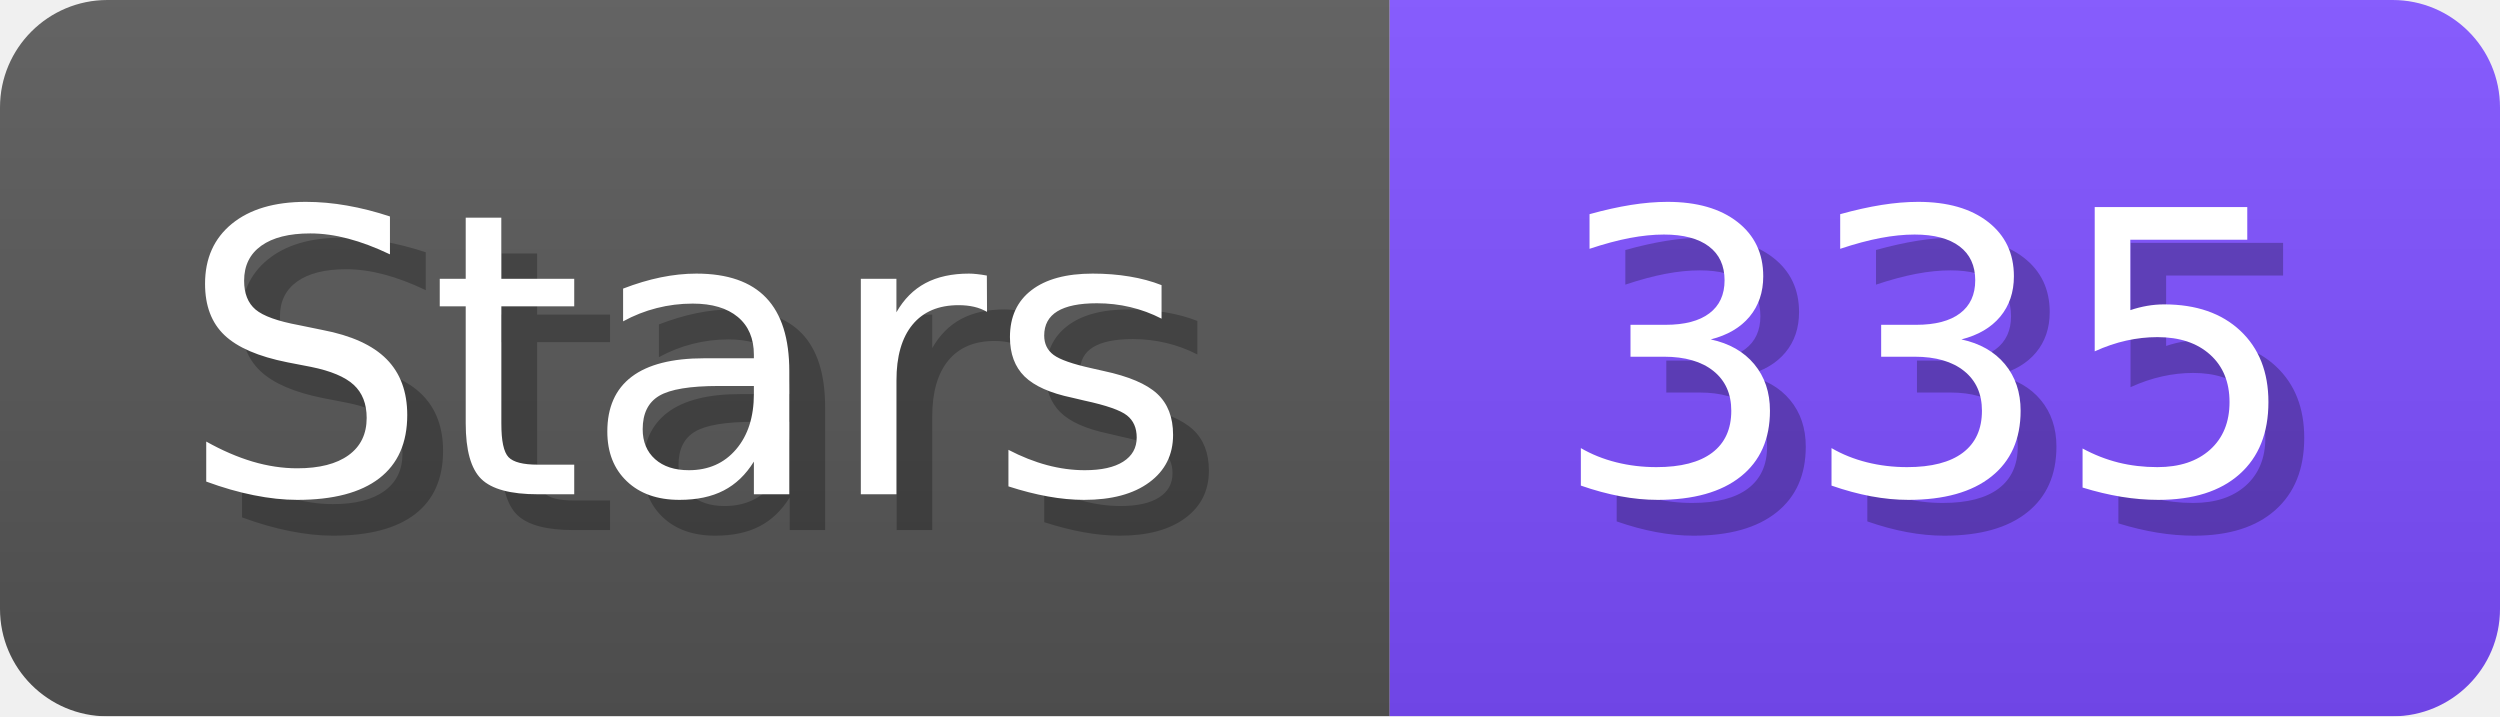
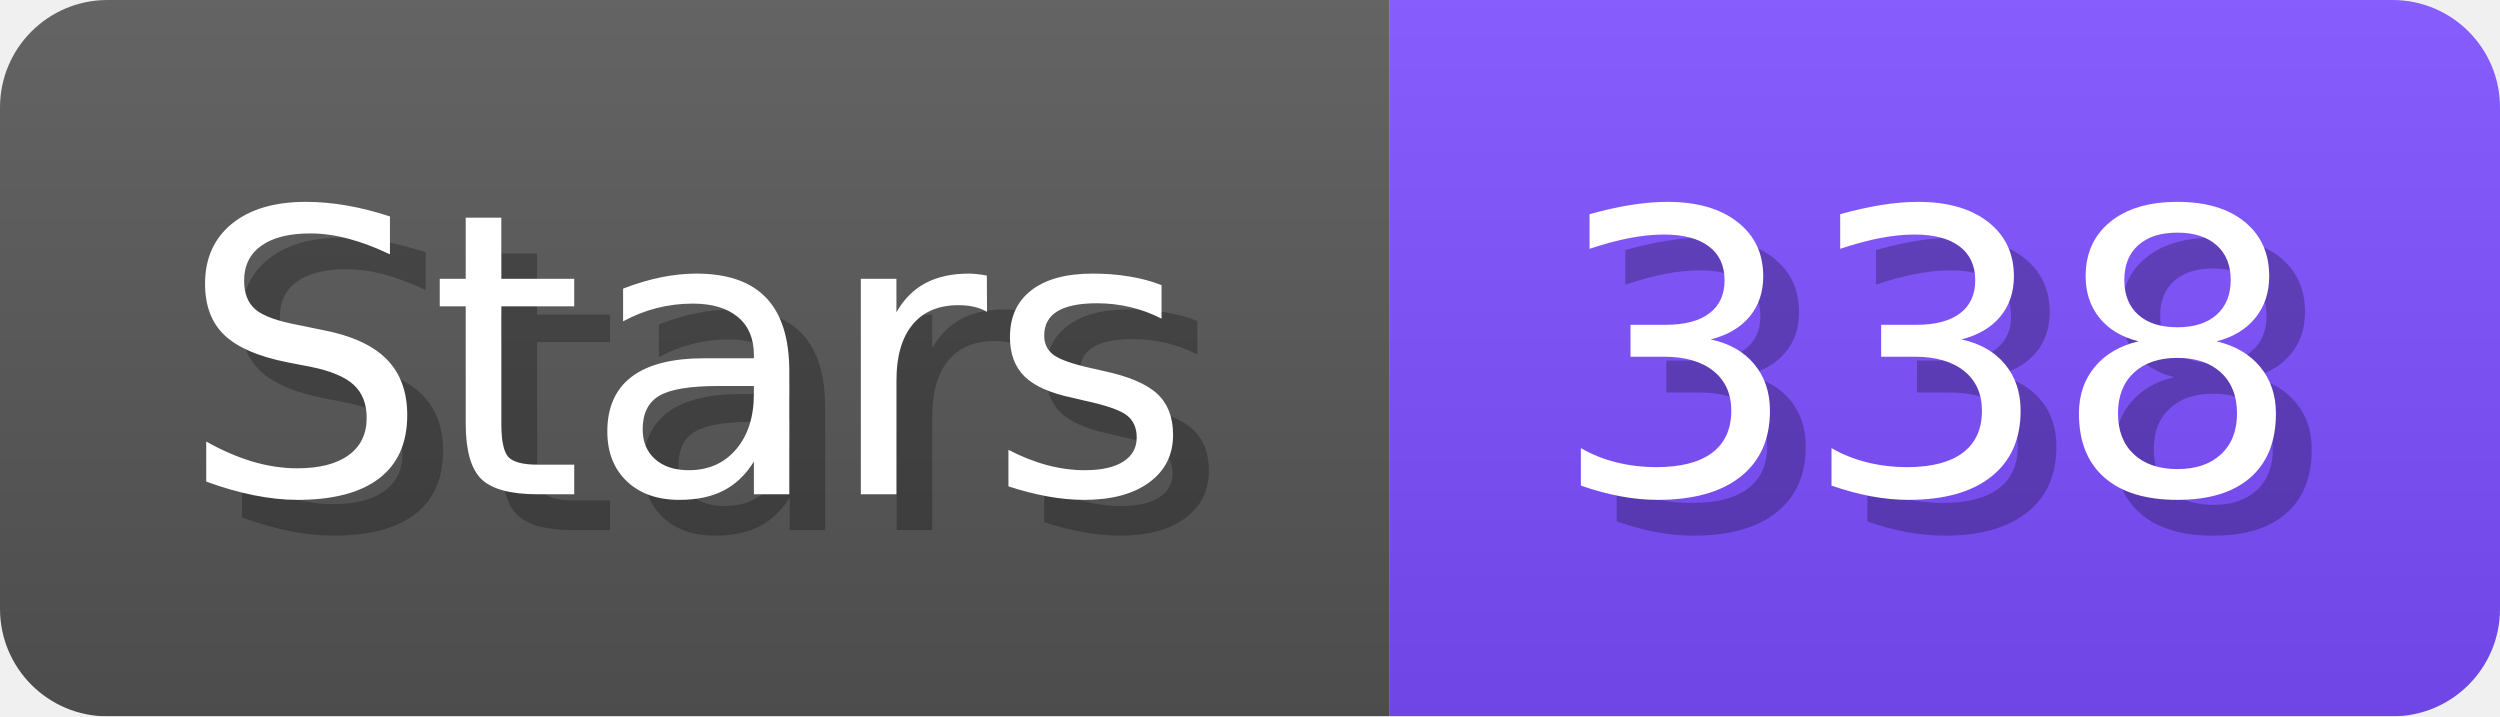
- <svg xmlns="http://www.w3.org/2000/svg" width="69.8" height="20" viewBox="0 0 698 200" role="img" aria-label="Stars: 335">
+ <svg xmlns="http://www.w3.org/2000/svg" width="69.8" height="20" viewBox="0 0 698 200" role="img" aria-label="Stars: 338">
  <linearGradient id="a" x2="0" y2="100%">
    <stop offset="0" stop-opacity=".1" stop-color="#EEE" />
    <stop offset="1" stop-opacity=".1" />
  </linearGradient>
  <mask id="m">
    <rect width="698" height="200" rx="30" fill="#FFF" />
  </mask>
  <g mask="url(#m)">
    <rect width="388" height="200" fill="#555" />
    <rect width="310" height="200" fill="#7C4DFF" x="388" />
    <rect width="698" height="200" fill="url(#a)" />
  </g>
  <g aria-hidden="true" fill="#fff" text-anchor="start" font-family="Verdana,DejaVu Sans,sans-serif" font-size="110">
    <text x="60" y="148" textLength="288" fill="#000" opacity="0.25">Stars</text>
    <text x="50" y="138" textLength="288">Stars</text>
-     <text x="443" y="148" textLength="210" fill="#000" opacity="0.25">335</text>
-     <text x="433" y="138" textLength="210">335</text>
+     <text x="443" y="148" textLength="210" fill="#000" opacity="0.25">338</text>
+     <text x="433" y="138" textLength="210">338</text>
  </g>
</svg>
